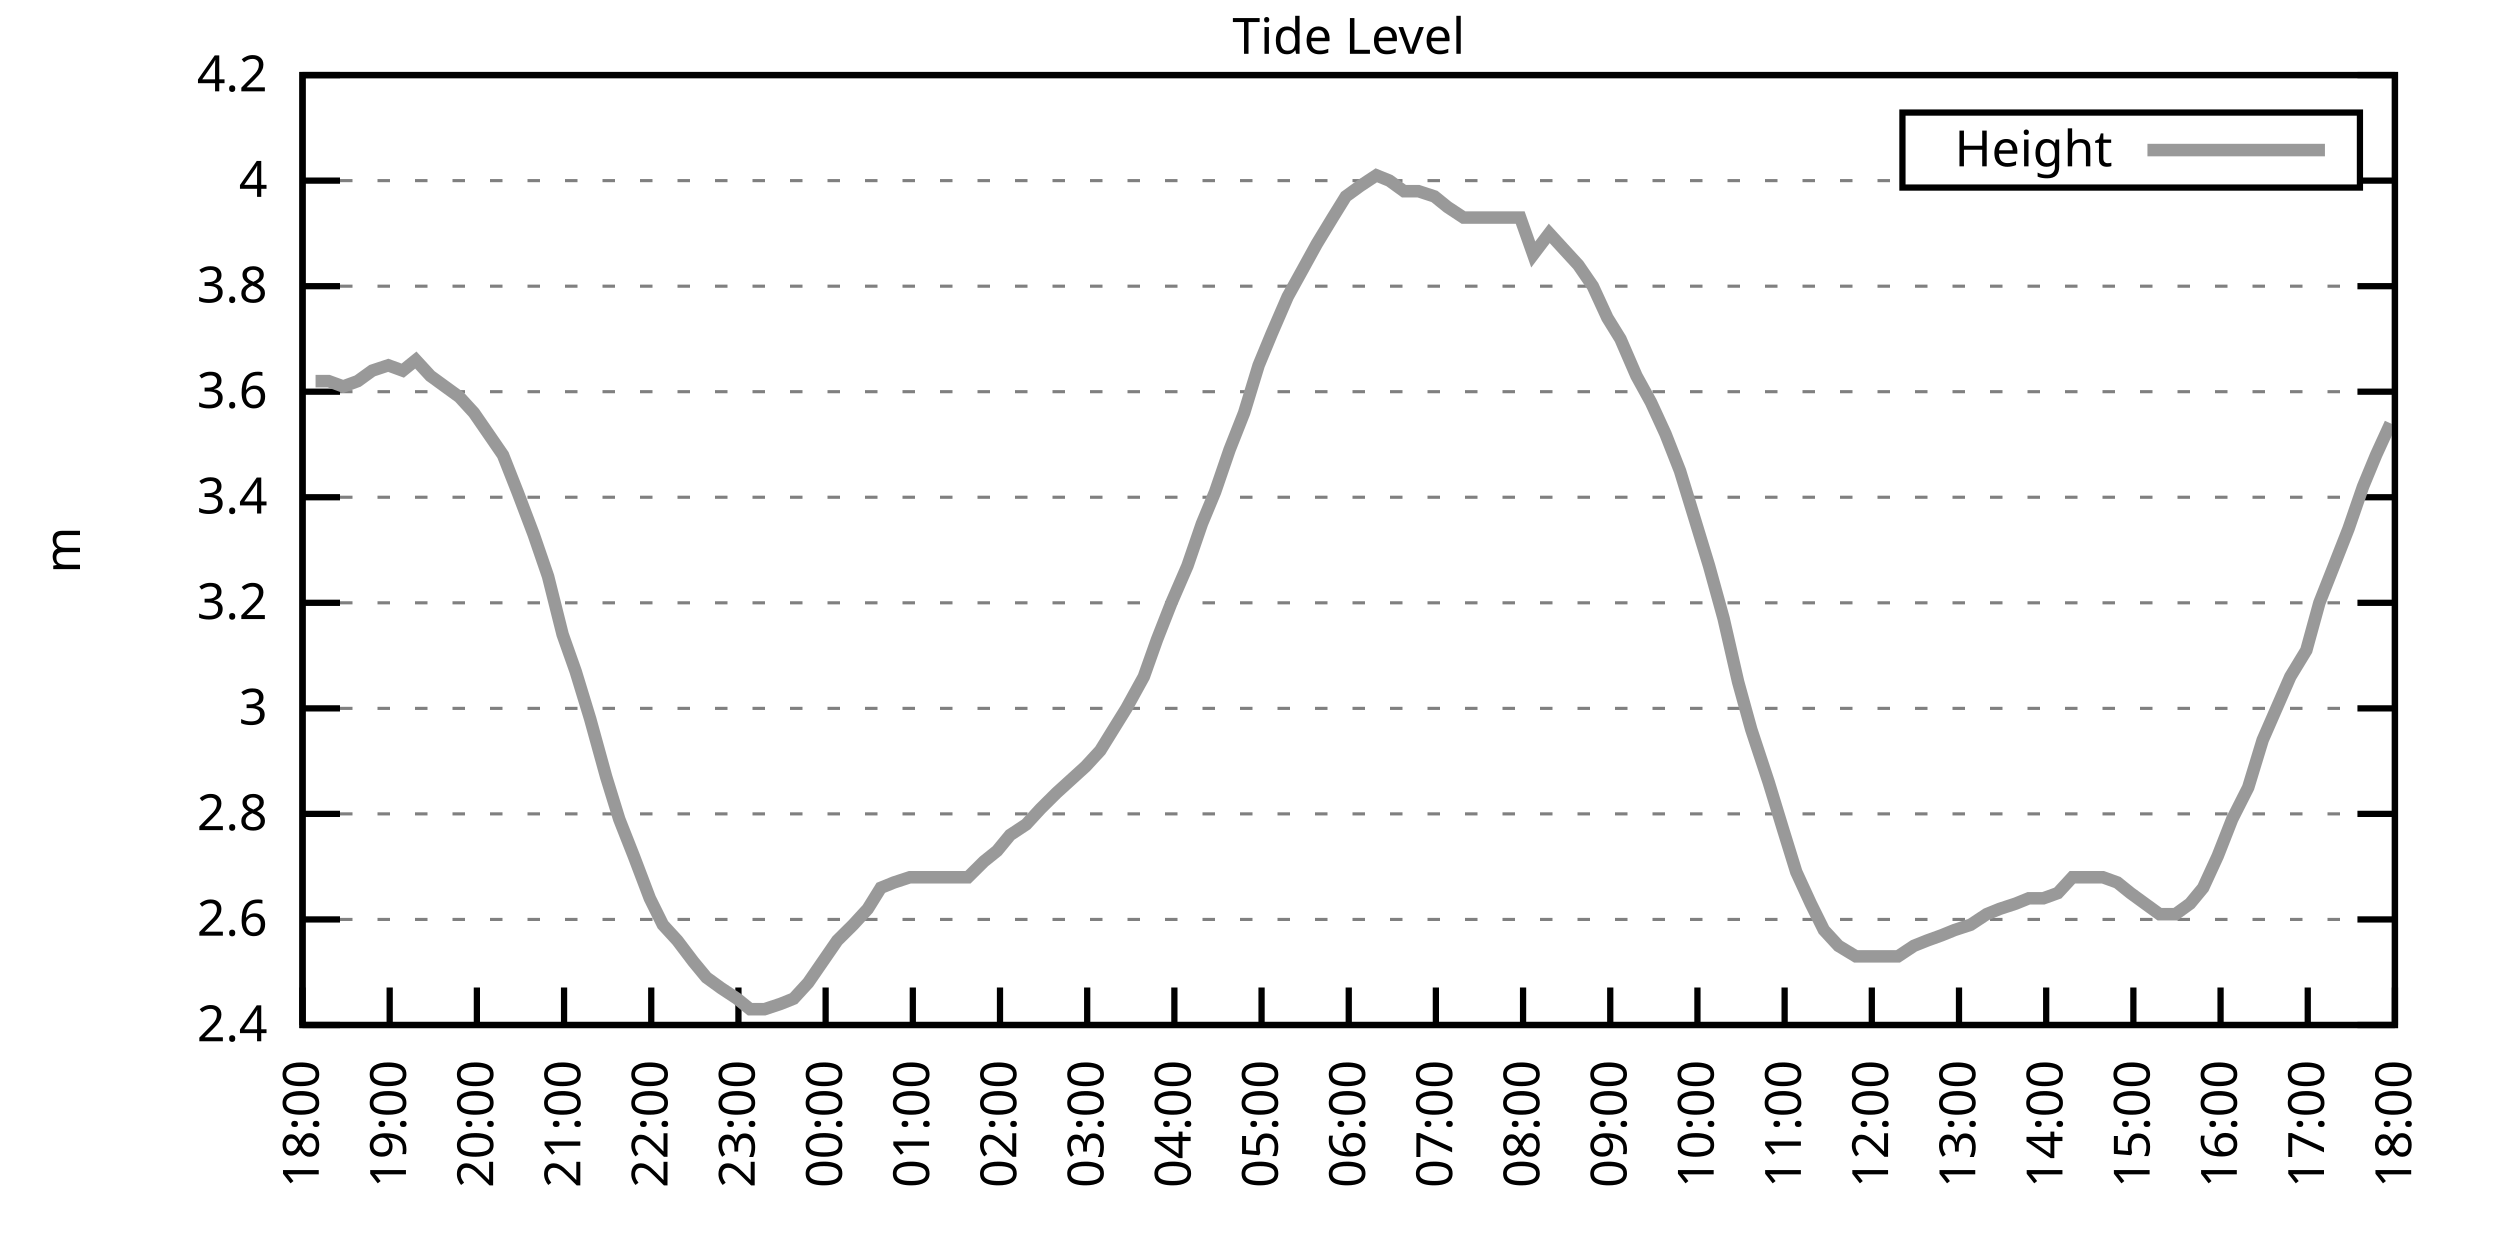
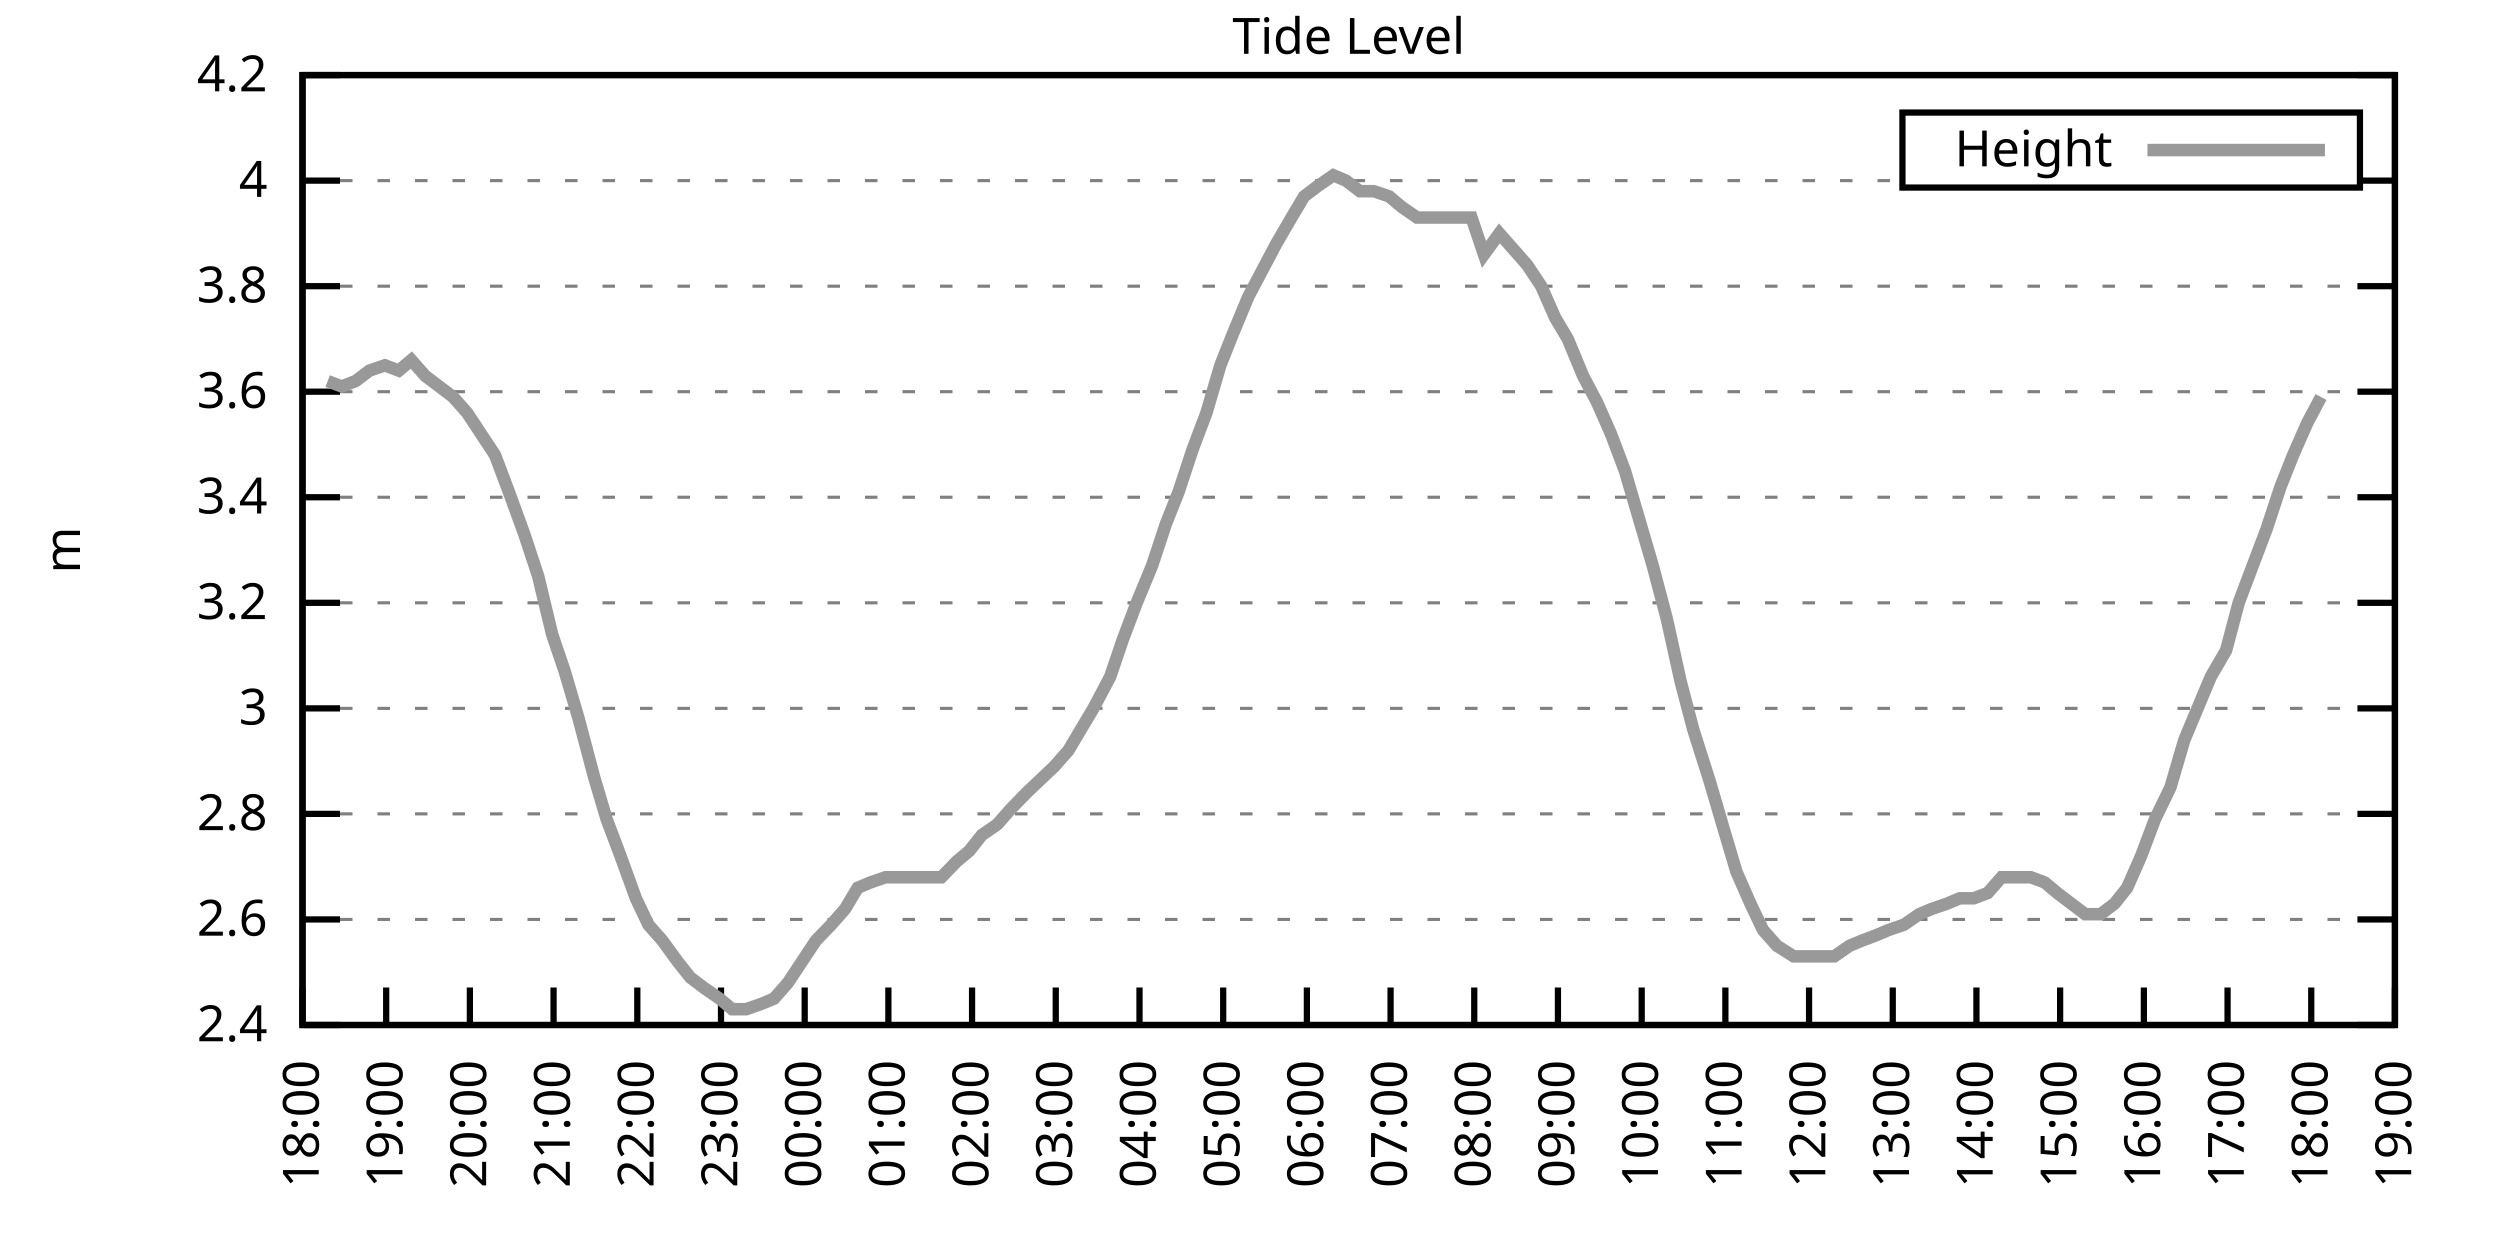
<svg xmlns="http://www.w3.org/2000/svg" xmlns:xlink="http://www.w3.org/1999/xlink" width="400" height="200" viewBox="0 0 400 200">
  <g id="gnuplot_canvas">
    <rect x="0" y="0" width="400" height="200" fill="none" />
    <defs>
      <circle id="gpDot" r="0.5" stroke-width="0.5" stroke="currentColor" />
      <path id="gpPt0" stroke-width="0.333" stroke="currentColor" d="M-1,0 h2 M0,-1 v2" />
      <path id="gpPt1" stroke-width="0.333" stroke="currentColor" d="M-1,-1 L1,1 M1,-1 L-1,1" />
      <path id="gpPt2" stroke-width="0.333" stroke="currentColor" d="M-1,0 L1,0 M0,-1 L0,1 M-1,-1 L1,1 M-1,1 L1,-1" />
      <rect id="gpPt3" stroke-width="0.333" stroke="currentColor" x="-1" y="-1" width="2" height="2" />
      <rect id="gpPt4" stroke-width="0.333" stroke="currentColor" fill="currentColor" x="-1" y="-1" width="2" height="2" />
      <circle id="gpPt5" stroke-width="0.333" stroke="currentColor" cx="0" cy="0" r="1" />
      <use xlink:href="#gpPt5" id="gpPt6" fill="currentColor" stroke="none" />
      <path id="gpPt7" stroke-width="0.333" stroke="currentColor" d="M0,-1.33 L-1.33,0.67 L1.33,0.67 z" />
      <use xlink:href="#gpPt7" id="gpPt8" fill="currentColor" stroke="none" />
      <use xlink:href="#gpPt7" id="gpPt9" stroke="currentColor" transform="rotate(180)" />
      <use xlink:href="#gpPt9" id="gpPt10" fill="currentColor" stroke="none" />
      <use xlink:href="#gpPt3" id="gpPt11" stroke="currentColor" transform="rotate(45)" />
      <use xlink:href="#gpPt11" id="gpPt12" fill="currentColor" stroke="none" />
      <path id="gpPt13" stroke-width="0.333" stroke="currentColor" d="M0,1.330 L1.265,0.411 L0.782,-1.067 L-0.782,-1.076 L-1.265,0.411 z" />
      <use xlink:href="#gpPt13" id="gpPt14" fill="currentColor" stroke="none" />
      <filter id="textbox" filterUnits="objectBoundingBox" x="0" y="0" height="1" width="1">
        <feFlood flood-color="white" flood-opacity="1" result="bgnd" />
        <feComposite in="SourceGraphic" in2="bgnd" operator="atop" />
      </filter>
      <filter id="greybox" filterUnits="objectBoundingBox" x="0" y="0" height="1" width="1">
        <feFlood flood-color="lightgrey" flood-opacity="1" result="grey" />
        <feComposite in="SourceGraphic" in2="grey" operator="atop" />
      </filter>
    </defs>
    <g fill="none" color="white" stroke="currentColor" stroke-width="1.00" stroke-linecap="butt" stroke-linejoin="miter">
</g>
    <g fill="none" color="black" stroke="currentColor" stroke-width="1.00" stroke-linecap="butt" stroke-linejoin="miter">
      <g stroke="none" shape-rendering="crispEdges">
        <polygon fill="rgb(255, 255, 255)" points="48.40,164.00 383.18,164.00 383.18,12.02 48.40,12.02 " />
      </g>
    </g>
    <g fill="none" color="black" stroke="currentColor" stroke-width="1.00" stroke-linecap="butt" stroke-linejoin="miter">
</g>
    <g fill="none" color="black" stroke="black" stroke-width="0.50" stroke-linecap="butt" stroke-linejoin="miter">
</g>
    <g fill="none" color="gray" stroke="currentColor" stroke-width="0.50" stroke-linecap="butt" stroke-linejoin="miter">
      <path stroke="gray" stroke-dasharray="2,4" class="gridline" d="M48.40,164.00 L383.19,164.00  " />
    </g>
    <g fill="none" color="gray" stroke="gray" stroke-width="1.00" stroke-linecap="butt" stroke-linejoin="miter">
</g>
    <g fill="none" color="black" stroke="currentColor" stroke-width="1.00" stroke-linecap="butt" stroke-linejoin="miter">
      <path stroke="black" d="M48.40,164.00 L54.40,164.00 M383.19,164.00 L377.19,164.00  " />
      <g transform="translate(42.80,166.60)" stroke="none" fill="black" font-family="Sans" font-size="8.00" text-anchor="end">
        <text>
          <tspan font-family="Sans"> 2.4</tspan>
        </text>
      </g>
    </g>
    <g fill="none" color="black" stroke="currentColor" stroke-width="1.00" stroke-linecap="butt" stroke-linejoin="miter">
</g>
    <g fill="none" color="black" stroke="black" stroke-width="0.50" stroke-linecap="butt" stroke-linejoin="miter">
</g>
    <g fill="none" color="gray" stroke="currentColor" stroke-width="0.50" stroke-linecap="butt" stroke-linejoin="miter">
      <path stroke="gray" stroke-dasharray="2,4" class="gridline" d="M48.40,147.11 L383.19,147.11  " />
    </g>
    <g fill="none" color="gray" stroke="gray" stroke-width="1.00" stroke-linecap="butt" stroke-linejoin="miter">
</g>
    <g fill="none" color="black" stroke="currentColor" stroke-width="1.00" stroke-linecap="butt" stroke-linejoin="miter">
      <path stroke="black" d="M48.40,147.11 L54.40,147.11 M383.19,147.11 L377.19,147.11  " />
      <g transform="translate(42.80,149.71)" stroke="none" fill="black" font-family="Sans" font-size="8.00" text-anchor="end">
        <text>
          <tspan font-family="Sans"> 2.6</tspan>
        </text>
      </g>
    </g>
    <g fill="none" color="black" stroke="currentColor" stroke-width="1.00" stroke-linecap="butt" stroke-linejoin="miter">
</g>
    <g fill="none" color="black" stroke="black" stroke-width="0.50" stroke-linecap="butt" stroke-linejoin="miter">
</g>
    <g fill="none" color="gray" stroke="currentColor" stroke-width="0.50" stroke-linecap="butt" stroke-linejoin="miter">
      <path stroke="gray" stroke-dasharray="2,4" class="gridline" d="M48.40,130.22 L383.19,130.22  " />
    </g>
    <g fill="none" color="gray" stroke="gray" stroke-width="1.00" stroke-linecap="butt" stroke-linejoin="miter">
</g>
    <g fill="none" color="black" stroke="currentColor" stroke-width="1.00" stroke-linecap="butt" stroke-linejoin="miter">
      <path stroke="black" d="M48.40,130.22 L54.40,130.22 M383.19,130.22 L377.19,130.22  " />
      <g transform="translate(42.80,132.82)" stroke="none" fill="black" font-family="Sans" font-size="8.00" text-anchor="end">
        <text>
          <tspan font-family="Sans"> 2.8</tspan>
        </text>
      </g>
    </g>
    <g fill="none" color="black" stroke="currentColor" stroke-width="1.00" stroke-linecap="butt" stroke-linejoin="miter">
</g>
    <g fill="none" color="black" stroke="black" stroke-width="0.50" stroke-linecap="butt" stroke-linejoin="miter">
</g>
    <g fill="none" color="gray" stroke="currentColor" stroke-width="0.50" stroke-linecap="butt" stroke-linejoin="miter">
      <path stroke="gray" stroke-dasharray="2,4" class="gridline" d="M48.40,113.34 L383.19,113.34  " />
    </g>
    <g fill="none" color="gray" stroke="gray" stroke-width="1.00" stroke-linecap="butt" stroke-linejoin="miter">
</g>
    <g fill="none" color="black" stroke="currentColor" stroke-width="1.00" stroke-linecap="butt" stroke-linejoin="miter">
      <path stroke="black" d="M48.40,113.34 L54.40,113.34 M383.19,113.34 L377.19,113.34  " />
      <g transform="translate(42.80,115.94)" stroke="none" fill="black" font-family="Sans" font-size="8.00" text-anchor="end">
        <text>
          <tspan font-family="Sans"> 3</tspan>
        </text>
      </g>
    </g>
    <g fill="none" color="black" stroke="currentColor" stroke-width="1.00" stroke-linecap="butt" stroke-linejoin="miter">
</g>
    <g fill="none" color="black" stroke="black" stroke-width="0.50" stroke-linecap="butt" stroke-linejoin="miter">
</g>
    <g fill="none" color="gray" stroke="currentColor" stroke-width="0.50" stroke-linecap="butt" stroke-linejoin="miter">
      <path stroke="gray" stroke-dasharray="2,4" class="gridline" d="M48.40,96.45 L383.19,96.45  " />
    </g>
    <g fill="none" color="gray" stroke="gray" stroke-width="1.00" stroke-linecap="butt" stroke-linejoin="miter">
</g>
    <g fill="none" color="black" stroke="currentColor" stroke-width="1.00" stroke-linecap="butt" stroke-linejoin="miter">
      <path stroke="black" d="M48.40,96.45 L54.40,96.45 M383.19,96.45 L377.19,96.45  " />
      <g transform="translate(42.80,99.05)" stroke="none" fill="black" font-family="Sans" font-size="8.00" text-anchor="end">
        <text>
          <tspan font-family="Sans"> 3.2</tspan>
        </text>
      </g>
    </g>
    <g fill="none" color="black" stroke="currentColor" stroke-width="1.00" stroke-linecap="butt" stroke-linejoin="miter">
</g>
    <g fill="none" color="black" stroke="black" stroke-width="0.50" stroke-linecap="butt" stroke-linejoin="miter">
</g>
    <g fill="none" color="gray" stroke="currentColor" stroke-width="0.50" stroke-linecap="butt" stroke-linejoin="miter">
      <path stroke="gray" stroke-dasharray="2,4" class="gridline" d="M48.40,79.56 L383.19,79.56  " />
    </g>
    <g fill="none" color="gray" stroke="gray" stroke-width="1.00" stroke-linecap="butt" stroke-linejoin="miter">
</g>
    <g fill="none" color="black" stroke="currentColor" stroke-width="1.00" stroke-linecap="butt" stroke-linejoin="miter">
      <path stroke="black" d="M48.40,79.56 L54.40,79.56 M383.19,79.56 L377.19,79.56  " />
      <g transform="translate(42.80,82.16)" stroke="none" fill="black" font-family="Sans" font-size="8.00" text-anchor="end">
        <text>
          <tspan font-family="Sans"> 3.4</tspan>
        </text>
      </g>
    </g>
    <g fill="none" color="black" stroke="currentColor" stroke-width="1.00" stroke-linecap="butt" stroke-linejoin="miter">
</g>
    <g fill="none" color="black" stroke="black" stroke-width="0.50" stroke-linecap="butt" stroke-linejoin="miter">
</g>
    <g fill="none" color="gray" stroke="currentColor" stroke-width="0.50" stroke-linecap="butt" stroke-linejoin="miter">
      <path stroke="gray" stroke-dasharray="2,4" class="gridline" d="M48.40,62.67 L383.19,62.67  " />
    </g>
    <g fill="none" color="gray" stroke="gray" stroke-width="1.00" stroke-linecap="butt" stroke-linejoin="miter">
</g>
    <g fill="none" color="black" stroke="currentColor" stroke-width="1.00" stroke-linecap="butt" stroke-linejoin="miter">
      <path stroke="black" d="M48.40,62.67 L54.40,62.67 M383.19,62.67 L377.19,62.67  " />
      <g transform="translate(42.80,65.27)" stroke="none" fill="black" font-family="Sans" font-size="8.00" text-anchor="end">
        <text>
          <tspan font-family="Sans"> 3.6</tspan>
        </text>
      </g>
    </g>
    <g fill="none" color="black" stroke="currentColor" stroke-width="1.00" stroke-linecap="butt" stroke-linejoin="miter">
</g>
    <g fill="none" color="black" stroke="black" stroke-width="0.50" stroke-linecap="butt" stroke-linejoin="miter">
</g>
    <g fill="none" color="gray" stroke="currentColor" stroke-width="0.50" stroke-linecap="butt" stroke-linejoin="miter">
      <path stroke="gray" stroke-dasharray="2,4" class="gridline" d="M48.40,45.79 L383.19,45.79  " />
    </g>
    <g fill="none" color="gray" stroke="gray" stroke-width="1.00" stroke-linecap="butt" stroke-linejoin="miter">
</g>
    <g fill="none" color="black" stroke="currentColor" stroke-width="1.00" stroke-linecap="butt" stroke-linejoin="miter">
      <path stroke="black" d="M48.40,45.79 L54.40,45.79 M383.19,45.79 L377.19,45.79  " />
      <g transform="translate(42.80,48.39)" stroke="none" fill="black" font-family="Sans" font-size="8.00" text-anchor="end">
        <text>
          <tspan font-family="Sans"> 3.8</tspan>
        </text>
      </g>
    </g>
    <g fill="none" color="black" stroke="currentColor" stroke-width="1.00" stroke-linecap="butt" stroke-linejoin="miter">
</g>
    <g fill="none" color="black" stroke="black" stroke-width="0.50" stroke-linecap="butt" stroke-linejoin="miter">
</g>
    <g fill="none" color="gray" stroke="currentColor" stroke-width="0.50" stroke-linecap="butt" stroke-linejoin="miter">
      <path stroke="gray" stroke-dasharray="2,4" class="gridline" d="M48.40,28.90 L304.39,28.90 M377.59,28.90 L383.19,28.90  " />
    </g>
    <g fill="none" color="gray" stroke="gray" stroke-width="1.00" stroke-linecap="butt" stroke-linejoin="miter">
</g>
    <g fill="none" color="black" stroke="currentColor" stroke-width="1.00" stroke-linecap="butt" stroke-linejoin="miter">
      <path stroke="black" d="M48.40,28.90 L54.40,28.90 M383.19,28.90 L377.19,28.90  " />
      <g transform="translate(42.80,31.50)" stroke="none" fill="black" font-family="Sans" font-size="8.00" text-anchor="end">
        <text>
          <tspan font-family="Sans"> 4</tspan>
        </text>
      </g>
    </g>
    <g fill="none" color="black" stroke="currentColor" stroke-width="1.00" stroke-linecap="butt" stroke-linejoin="miter">
</g>
    <g fill="none" color="black" stroke="black" stroke-width="0.50" stroke-linecap="butt" stroke-linejoin="miter">
</g>
    <g fill="none" color="gray" stroke="currentColor" stroke-width="0.50" stroke-linecap="butt" stroke-linejoin="miter">
      <path stroke="gray" stroke-dasharray="2,4" class="gridline" d="M48.40,12.01 L383.19,12.01  " />
    </g>
    <g fill="none" color="gray" stroke="gray" stroke-width="1.00" stroke-linecap="butt" stroke-linejoin="miter">
</g>
    <g fill="none" color="black" stroke="currentColor" stroke-width="1.00" stroke-linecap="butt" stroke-linejoin="miter">
      <path stroke="black" d="M48.40,12.01 L54.40,12.01 M383.19,12.01 L377.19,12.01  " />
      <g transform="translate(42.80,14.61)" stroke="none" fill="black" font-family="Sans" font-size="8.00" text-anchor="end">
        <text>
          <tspan font-family="Sans"> 4.2</tspan>
        </text>
      </g>
    </g>
    <g fill="none" color="black" stroke="currentColor" stroke-width="1.00" stroke-linecap="butt" stroke-linejoin="miter">
      <path stroke="black" d="M48.40,164.00 L48.40,158.00  " />
      <g transform="translate(51.00,169.60) rotate(270.00)" stroke="none" fill="black" font-family="Sans" font-size="8.00" text-anchor="end">
        <text>
          <tspan font-family="Sans">18:00</tspan>
        </text>
      </g>
    </g>
    <g fill="none" color="black" stroke="currentColor" stroke-width="1.00" stroke-linecap="butt" stroke-linejoin="miter">
-       <path stroke="black" d="M62.35,164.00 L62.35,158.00  " />
-       <g transform="translate(64.95,169.60) rotate(270.00)" stroke="none" fill="black" font-family="Sans" font-size="8.00" text-anchor="end">
+       <path stroke="black" d="M61.79,164.00 L61.79,158.00  " />
+       <g transform="translate(64.39,169.60) rotate(270.00)" stroke="none" fill="black" font-family="Sans" font-size="8.00" text-anchor="end">
        <text>
          <tspan font-family="Sans">19:00</tspan>
        </text>
      </g>
    </g>
    <g fill="none" color="black" stroke="currentColor" stroke-width="1.00" stroke-linecap="butt" stroke-linejoin="miter">
-       <path stroke="black" d="M76.30,164.00 L76.30,158.00  " />
-       <g transform="translate(78.90,169.60) rotate(270.00)" stroke="none" fill="black" font-family="Sans" font-size="8.00" text-anchor="end">
+       <path stroke="black" d="M75.18,164.00 L75.18,158.00  " />
+       <g transform="translate(77.78,169.60) rotate(270.00)" stroke="none" fill="black" font-family="Sans" font-size="8.00" text-anchor="end">
        <text>
          <tspan font-family="Sans">20:00</tspan>
        </text>
      </g>
    </g>
    <g fill="none" color="black" stroke="currentColor" stroke-width="1.00" stroke-linecap="butt" stroke-linejoin="miter">
-       <path stroke="black" d="M90.25,164.00 L90.25,158.00  " />
-       <g transform="translate(92.85,169.60) rotate(270.00)" stroke="none" fill="black" font-family="Sans" font-size="8.00" text-anchor="end">
+       <path stroke="black" d="M88.57,164.00 L88.57,158.00  " />
+       <g transform="translate(91.17,169.60) rotate(270.00)" stroke="none" fill="black" font-family="Sans" font-size="8.00" text-anchor="end">
        <text>
          <tspan font-family="Sans">21:00</tspan>
        </text>
      </g>
    </g>
    <g fill="none" color="black" stroke="currentColor" stroke-width="1.00" stroke-linecap="butt" stroke-linejoin="miter">
-       <path stroke="black" d="M104.20,164.00 L104.20,158.00  " />
-       <g transform="translate(106.80,169.60) rotate(270.00)" stroke="none" fill="black" font-family="Sans" font-size="8.00" text-anchor="end">
+       <path stroke="black" d="M101.97,164.00 L101.97,158.00  " />
+       <g transform="translate(104.57,169.60) rotate(270.00)" stroke="none" fill="black" font-family="Sans" font-size="8.00" text-anchor="end">
        <text>
          <tspan font-family="Sans">22:00</tspan>
        </text>
      </g>
    </g>
    <g fill="none" color="black" stroke="currentColor" stroke-width="1.00" stroke-linecap="butt" stroke-linejoin="miter">
-       <path stroke="black" d="M118.15,164.00 L118.15,158.00  " />
-       <g transform="translate(120.75,169.60) rotate(270.00)" stroke="none" fill="black" font-family="Sans" font-size="8.00" text-anchor="end">
+       <path stroke="black" d="M115.36,164.00 L115.36,158.00  " />
+       <g transform="translate(117.96,169.60) rotate(270.00)" stroke="none" fill="black" font-family="Sans" font-size="8.00" text-anchor="end">
        <text>
          <tspan font-family="Sans">23:00</tspan>
        </text>
      </g>
    </g>
    <g fill="none" color="black" stroke="currentColor" stroke-width="1.00" stroke-linecap="butt" stroke-linejoin="miter">
-       <path stroke="black" d="M132.10,164.00 L132.10,158.00  " />
-       <g transform="translate(134.70,169.60) rotate(270.00)" stroke="none" fill="black" font-family="Sans" font-size="8.00" text-anchor="end">
+       <path stroke="black" d="M128.75,164.00 L128.75,158.00  " />
+       <g transform="translate(131.35,169.60) rotate(270.00)" stroke="none" fill="black" font-family="Sans" font-size="8.00" text-anchor="end">
        <text>
          <tspan font-family="Sans">00:00</tspan>
        </text>
      </g>
    </g>
    <g fill="none" color="black" stroke="currentColor" stroke-width="1.00" stroke-linecap="butt" stroke-linejoin="miter">
-       <path stroke="black" d="M146.05,164.00 L146.05,158.00  " />
-       <g transform="translate(148.65,169.60) rotate(270.00)" stroke="none" fill="black" font-family="Sans" font-size="8.00" text-anchor="end">
+       <path stroke="black" d="M142.14,164.00 L142.14,158.00  " />
+       <g transform="translate(144.74,169.60) rotate(270.00)" stroke="none" fill="black" font-family="Sans" font-size="8.00" text-anchor="end">
        <text>
          <tspan font-family="Sans">01:00</tspan>
        </text>
      </g>
    </g>
    <g fill="none" color="black" stroke="currentColor" stroke-width="1.00" stroke-linecap="butt" stroke-linejoin="miter">
-       <path stroke="black" d="M160.00,164.00 L160.00,158.00  " />
-       <g transform="translate(162.60,169.60) rotate(270.00)" stroke="none" fill="black" font-family="Sans" font-size="8.00" text-anchor="end">
+       <path stroke="black" d="M155.53,164.00 L155.53,158.00  " />
+       <g transform="translate(158.13,169.60) rotate(270.00)" stroke="none" fill="black" font-family="Sans" font-size="8.00" text-anchor="end">
        <text>
          <tspan font-family="Sans">02:00</tspan>
        </text>
      </g>
    </g>
    <g fill="none" color="black" stroke="currentColor" stroke-width="1.00" stroke-linecap="butt" stroke-linejoin="miter">
-       <path stroke="black" d="M173.95,164.00 L173.95,158.00  " />
-       <g transform="translate(176.55,169.60) rotate(270.00)" stroke="none" fill="black" font-family="Sans" font-size="8.00" text-anchor="end">
+       <path stroke="black" d="M168.92,164.00 L168.92,158.00  " />
+       <g transform="translate(171.52,169.60) rotate(270.00)" stroke="none" fill="black" font-family="Sans" font-size="8.00" text-anchor="end">
        <text>
          <tspan font-family="Sans">03:00</tspan>
        </text>
      </g>
    </g>
    <g fill="none" color="black" stroke="currentColor" stroke-width="1.00" stroke-linecap="butt" stroke-linejoin="miter">
-       <path stroke="black" d="M187.90,164.00 L187.90,158.00  " />
-       <g transform="translate(190.50,169.60) rotate(270.00)" stroke="none" fill="black" font-family="Sans" font-size="8.00" text-anchor="end">
+       <path stroke="black" d="M182.32,164.00 L182.32,158.00  " />
+       <g transform="translate(184.92,169.60) rotate(270.00)" stroke="none" fill="black" font-family="Sans" font-size="8.00" text-anchor="end">
        <text>
          <tspan font-family="Sans">04:00</tspan>
        </text>
      </g>
    </g>
    <g fill="none" color="black" stroke="currentColor" stroke-width="1.00" stroke-linecap="butt" stroke-linejoin="miter">
-       <path stroke="black" d="M201.85,164.00 L201.85,158.00  " />
-       <g transform="translate(204.45,169.60) rotate(270.00)" stroke="none" fill="black" font-family="Sans" font-size="8.00" text-anchor="end">
+       <path stroke="black" d="M195.71,164.00 L195.71,158.00  " />
+       <g transform="translate(198.31,169.60) rotate(270.00)" stroke="none" fill="black" font-family="Sans" font-size="8.00" text-anchor="end">
        <text>
          <tspan font-family="Sans">05:00</tspan>
        </text>
      </g>
    </g>
    <g fill="none" color="black" stroke="currentColor" stroke-width="1.00" stroke-linecap="butt" stroke-linejoin="miter">
-       <path stroke="black" d="M215.80,164.00 L215.80,158.00  " />
-       <g transform="translate(218.40,169.60) rotate(270.00)" stroke="none" fill="black" font-family="Sans" font-size="8.00" text-anchor="end">
+       <path stroke="black" d="M209.10,164.00 L209.10,158.00  " />
+       <g transform="translate(211.70,169.60) rotate(270.00)" stroke="none" fill="black" font-family="Sans" font-size="8.00" text-anchor="end">
        <text>
          <tspan font-family="Sans">06:00</tspan>
        </text>
      </g>
    </g>
    <g fill="none" color="black" stroke="currentColor" stroke-width="1.00" stroke-linecap="butt" stroke-linejoin="miter">
-       <path stroke="black" d="M229.74,164.00 L229.74,158.00  " />
-       <g transform="translate(232.34,169.60) rotate(270.00)" stroke="none" fill="black" font-family="Sans" font-size="8.00" text-anchor="end">
+       <path stroke="black" d="M222.49,164.00 L222.49,158.00  " />
+       <g transform="translate(225.09,169.60) rotate(270.00)" stroke="none" fill="black" font-family="Sans" font-size="8.00" text-anchor="end">
        <text>
          <tspan font-family="Sans">07:00</tspan>
        </text>
      </g>
    </g>
    <g fill="none" color="black" stroke="currentColor" stroke-width="1.00" stroke-linecap="butt" stroke-linejoin="miter">
-       <path stroke="black" d="M243.69,164.00 L243.69,158.00  " />
-       <g transform="translate(246.29,169.60) rotate(270.00)" stroke="none" fill="black" font-family="Sans" font-size="8.00" text-anchor="end">
+       <path stroke="black" d="M235.88,164.00 L235.88,158.00  " />
+       <g transform="translate(238.48,169.60) rotate(270.00)" stroke="none" fill="black" font-family="Sans" font-size="8.00" text-anchor="end">
        <text>
          <tspan font-family="Sans">08:00</tspan>
        </text>
      </g>
    </g>
    <g fill="none" color="black" stroke="currentColor" stroke-width="1.00" stroke-linecap="butt" stroke-linejoin="miter">
-       <path stroke="black" d="M257.64,164.00 L257.64,158.00  " />
-       <g transform="translate(260.24,169.60) rotate(270.00)" stroke="none" fill="black" font-family="Sans" font-size="8.00" text-anchor="end">
+       <path stroke="black" d="M249.27,164.00 L249.27,158.00  " />
+       <g transform="translate(251.87,169.60) rotate(270.00)" stroke="none" fill="black" font-family="Sans" font-size="8.00" text-anchor="end">
        <text>
          <tspan font-family="Sans">09:00</tspan>
        </text>
      </g>
    </g>
    <g fill="none" color="black" stroke="currentColor" stroke-width="1.00" stroke-linecap="butt" stroke-linejoin="miter">
-       <path stroke="black" d="M271.59,164.00 L271.59,158.00  " />
-       <g transform="translate(274.19,169.60) rotate(270.00)" stroke="none" fill="black" font-family="Sans" font-size="8.00" text-anchor="end">
+       <path stroke="black" d="M262.67,164.00 L262.67,158.00  " />
+       <g transform="translate(265.27,169.60) rotate(270.00)" stroke="none" fill="black" font-family="Sans" font-size="8.00" text-anchor="end">
        <text>
          <tspan font-family="Sans">10:00</tspan>
        </text>
      </g>
    </g>
    <g fill="none" color="black" stroke="currentColor" stroke-width="1.00" stroke-linecap="butt" stroke-linejoin="miter">
-       <path stroke="black" d="M285.54,164.00 L285.54,158.00  " />
-       <g transform="translate(288.14,169.60) rotate(270.00)" stroke="none" fill="black" font-family="Sans" font-size="8.00" text-anchor="end">
+       <path stroke="black" d="M276.06,164.00 L276.06,158.00  " />
+       <g transform="translate(278.66,169.60) rotate(270.00)" stroke="none" fill="black" font-family="Sans" font-size="8.00" text-anchor="end">
        <text>
          <tspan font-family="Sans">11:00</tspan>
        </text>
      </g>
    </g>
    <g fill="none" color="black" stroke="currentColor" stroke-width="1.00" stroke-linecap="butt" stroke-linejoin="miter">
-       <path stroke="black" d="M299.49,164.00 L299.49,158.00  " />
-       <g transform="translate(302.09,169.60) rotate(270.00)" stroke="none" fill="black" font-family="Sans" font-size="8.00" text-anchor="end">
+       <path stroke="black" d="M289.45,164.00 L289.45,158.00  " />
+       <g transform="translate(292.05,169.60) rotate(270.00)" stroke="none" fill="black" font-family="Sans" font-size="8.00" text-anchor="end">
        <text>
          <tspan font-family="Sans">12:00</tspan>
        </text>
      </g>
    </g>
    <g fill="none" color="black" stroke="currentColor" stroke-width="1.00" stroke-linecap="butt" stroke-linejoin="miter">
-       <path stroke="black" d="M313.44,164.00 L313.44,158.00  " />
-       <g transform="translate(316.04,169.60) rotate(270.00)" stroke="none" fill="black" font-family="Sans" font-size="8.00" text-anchor="end">
+       <path stroke="black" d="M302.84,164.00 L302.84,158.00  " />
+       <g transform="translate(305.44,169.60) rotate(270.00)" stroke="none" fill="black" font-family="Sans" font-size="8.00" text-anchor="end">
        <text>
          <tspan font-family="Sans">13:00</tspan>
        </text>
      </g>
    </g>
    <g fill="none" color="black" stroke="currentColor" stroke-width="1.00" stroke-linecap="butt" stroke-linejoin="miter">
-       <path stroke="black" d="M327.39,164.00 L327.39,158.00  " />
-       <g transform="translate(329.99,169.60) rotate(270.00)" stroke="none" fill="black" font-family="Sans" font-size="8.00" text-anchor="end">
+       <path stroke="black" d="M316.23,164.00 L316.23,158.00  " />
+       <g transform="translate(318.83,169.60) rotate(270.00)" stroke="none" fill="black" font-family="Sans" font-size="8.00" text-anchor="end">
        <text>
          <tspan font-family="Sans">14:00</tspan>
        </text>
      </g>
    </g>
    <g fill="none" color="black" stroke="currentColor" stroke-width="1.00" stroke-linecap="butt" stroke-linejoin="miter">
-       <path stroke="black" d="M341.34,164.00 L341.34,158.00  " />
-       <g transform="translate(343.94,169.60) rotate(270.00)" stroke="none" fill="black" font-family="Sans" font-size="8.00" text-anchor="end">
+       <path stroke="black" d="M329.62,164.00 L329.62,158.00  " />
+       <g transform="translate(332.22,169.60) rotate(270.00)" stroke="none" fill="black" font-family="Sans" font-size="8.00" text-anchor="end">
        <text>
          <tspan font-family="Sans">15:00</tspan>
        </text>
      </g>
    </g>
    <g fill="none" color="black" stroke="currentColor" stroke-width="1.00" stroke-linecap="butt" stroke-linejoin="miter">
-       <path stroke="black" d="M355.29,164.00 L355.29,158.00  " />
-       <g transform="translate(357.89,169.60) rotate(270.00)" stroke="none" fill="black" font-family="Sans" font-size="8.00" text-anchor="end">
+       <path stroke="black" d="M343.02,164.00 L343.02,158.00  " />
+       <g transform="translate(345.62,169.60) rotate(270.00)" stroke="none" fill="black" font-family="Sans" font-size="8.00" text-anchor="end">
        <text>
          <tspan font-family="Sans">16:00</tspan>
        </text>
      </g>
    </g>
    <g fill="none" color="black" stroke="currentColor" stroke-width="1.00" stroke-linecap="butt" stroke-linejoin="miter">
-       <path stroke="black" d="M369.24,164.00 L369.24,158.00  " />
-       <g transform="translate(371.84,169.60) rotate(270.00)" stroke="none" fill="black" font-family="Sans" font-size="8.00" text-anchor="end">
+       <path stroke="black" d="M356.41,164.00 L356.41,158.00  " />
+       <g transform="translate(359.01,169.60) rotate(270.00)" stroke="none" fill="black" font-family="Sans" font-size="8.00" text-anchor="end">
        <text>
          <tspan font-family="Sans">17:00</tspan>
+         </text>
+       </g>
+     </g>
+     <g fill="none" color="black" stroke="currentColor" stroke-width="1.00" stroke-linecap="butt" stroke-linejoin="miter">
+       <path stroke="black" d="M369.80,164.00 L369.80,158.00  " />
+       <g transform="translate(372.40,169.60) rotate(270.00)" stroke="none" fill="black" font-family="Sans" font-size="8.00" text-anchor="end">
+         <text>
+           <tspan font-family="Sans">18:00</tspan>
        </text>
      </g>
    </g>
    <g fill="none" color="black" stroke="currentColor" stroke-width="1.00" stroke-linecap="butt" stroke-linejoin="miter">
      <path stroke="black" d="M383.19,164.00 L383.19,158.00  " />
      <g transform="translate(385.79,169.60) rotate(270.00)" stroke="none" fill="black" font-family="Sans" font-size="8.00" text-anchor="end">
        <text>
-           <tspan font-family="Sans">18:00</tspan>
+           <tspan font-family="Sans">19:00</tspan>
        </text>
      </g>
    </g>
    <g fill="none" color="black" stroke="currentColor" stroke-width="1.00" stroke-linecap="butt" stroke-linejoin="miter">
</g>
    <g fill="none" color="black" stroke="currentColor" stroke-width="1.00" stroke-linecap="butt" stroke-linejoin="miter">
      <path stroke="black" d="M48.40,12.01 L48.40,164.00 L383.19,164.00 L383.19,12.01 L48.40,12.01 Z  " />
    </g>
    <g fill="none" color="black" stroke="currentColor" stroke-width="1.00" stroke-linecap="butt" stroke-linejoin="miter">
</g>
    <g fill="none" color="black" stroke="currentColor" stroke-width="1.00" stroke-linecap="butt" stroke-linejoin="miter">
      <path stroke="black" d="M304.39,30.01 L304.39,18.01 L377.59,18.01 L377.59,30.01 L304.39,30.01 Z  " />
    </g>
    <g id="Tide_level_plot_1">
      <g fill="none" color="white" stroke="black" stroke-width="2.00" stroke-linecap="butt" stroke-linejoin="miter">
</g>
      <g fill="none" color="black" stroke="currentColor" stroke-width="2.00" stroke-linecap="butt" stroke-linejoin="miter">
        <g transform="translate(337.99,26.61)" stroke="none" fill="black" font-family="Sans" font-size="8.00" text-anchor="end">
          <text>
            <tspan font-family="Sans">Height</tspan>
          </text>
        </g>
      </g>
      <g fill="none" color="black" stroke="currentColor" stroke-width="2.00" stroke-linecap="butt" stroke-linejoin="miter">
-         <path stroke="rgb(153, 153, 153)" d="M343.59,24.01 L371.99,24.01 M50.49,60.98 L52.58,60.98 L54.91,61.83 L57.23,60.98 L59.56,59.30 L62.12,58.45   L64.44,59.30 L66.53,57.61 L68.86,60.14 L71.18,61.83 L73.51,63.52 L75.83,66.05 L78.16,69.43 L80.48,72.81   L82.81,78.72 L85.37,85.47 L87.69,92.23 L90.02,101.52 L92.11,107.43 L94.43,115.03 L96.99,124.31 L99.08,131.07   L101.41,136.98 L103.97,143.73 L106.06,147.96 L108.38,150.49 L110.94,153.87 L113.03,156.40 L115.36,158.09 L117.92,159.78   L120.01,161.47 L122.33,161.47 L124.89,160.62 L126.98,159.78 L129.31,157.24 L131.63,153.87 L133.96,150.49 L136.51,147.96   L138.84,145.42 L140.93,142.05 L143.02,141.20 L145.58,140.36 L148.14,140.36 L150.46,140.36 L152.79,140.36 L154.88,140.36   L157.44,137.82 L159.53,136.14 L161.62,133.60 L164.18,131.91 L166.51,129.38 L169.06,126.85 L170.92,125.16 L173.71,122.62   L176.04,120.09 L178.13,116.71 L180.22,113.34 L183.01,108.27 L185.11,102.36 L187.43,96.45 L189.99,90.54 L192.31,83.78   L194.41,78.72 L196.73,71.96 L199.06,66.05 L201.38,58.45 L203.47,53.39 L206.03,47.47 L208.36,43.25 L210.68,39.03   L213.24,34.81 L215.33,31.43 L217.65,29.74 L220.21,28.05 L222.30,28.90 L224.63,30.59 L226.95,30.59 L229.51,31.43   L231.60,33.12 L234.16,34.81 L236.25,34.81 L238.58,34.81 L241.14,34.81 L243.23,34.81 L245.32,40.72 L247.88,37.34   L250.20,39.87 L252.53,42.41 L254.85,45.79 L257.18,50.85 L259.27,54.23 L261.83,60.14 L264.15,64.36 L266.48,69.43   L268.80,75.34 L271.13,82.94 L273.45,90.54 L275.78,98.98 L278.10,109.11 L280.20,116.71 L282.99,125.16 L285.31,132.76   L287.40,139.51 L289.73,144.58 L291.82,148.80 L294.15,151.33 L296.94,153.02 L299.03,153.02 L301.35,153.02 L303.68,153.02   L306.23,151.33 L308.33,150.49 L310.65,149.65 L312.74,148.80 L315.30,147.96 L317.86,146.27 L319.95,145.42 L322.51,144.58   L324.60,143.73 L326.93,143.73 L329.25,142.89 L331.58,140.36 L334.13,140.36 L336.46,140.36 L338.78,141.20 L340.88,142.89   L343.20,144.58 L345.53,146.27 L348.08,146.27 L350.41,144.58 L352.50,142.05 L354.83,136.98 L357.15,131.07 L359.71,126.00   L362.03,118.40 L366.45,108.27 L369.01,104.05 L371.10,96.45 L373.43,90.54 L375.75,84.63 L378.08,77.87 L380.17,72.81   L382.49,67.74  " />
+         <path stroke="rgb(153, 153, 153)" d="M343.59,24.01 L371.99,24.01 M52.42,60.98 L54.65,61.83 L56.88,60.98 L59.11,59.30 L61.57,58.45 L63.80,59.30   L65.81,57.61 L68.04,60.14 L70.27,61.83 L72.50,63.52 L74.74,66.05 L76.97,69.43 L79.20,72.81 L81.43,78.72   L83.89,85.47 L86.12,92.23 L88.35,101.52 L90.36,107.43 L92.59,115.03 L95.05,124.31 L97.06,131.07 L99.29,136.98   L101.74,143.73 L103.75,147.96 L105.98,150.49 L108.44,153.87 L110.45,156.40 L112.68,158.09 L115.13,159.78 L117.14,161.47   L119.38,161.47 L121.83,160.62 L123.84,159.78 L126.07,157.24 L128.30,153.87 L130.54,150.49 L132.99,147.96 L135.22,145.42   L137.23,142.05 L139.24,141.20 L141.69,140.36 L144.15,140.36 L146.38,140.36 L148.61,140.36 L150.62,140.36 L153.08,137.82   L155.09,136.14 L157.10,133.60 L159.55,131.91 L161.78,129.38 L164.24,126.85 L166.02,125.16 L168.70,122.62 L170.93,120.09   L172.94,116.71 L174.95,113.34 L177.63,108.27 L179.64,102.36 L181.87,96.45 L184.32,90.54 L186.56,83.78 L188.57,78.72   L190.80,71.96 L193.03,66.05 L195.26,58.45 L197.27,53.39 L199.73,47.47 L201.96,43.25 L204.19,39.03 L206.64,34.81   L208.65,31.43 L210.88,29.74 L213.34,28.05 L215.35,28.90 L217.58,30.59 L219.81,30.59 L222.27,31.43 L224.28,33.12   L226.73,34.81 L228.74,34.81 L230.97,34.81 L233.43,34.81 L235.44,34.81 L237.44,40.72 L239.90,37.34 L242.13,39.87   L244.36,42.41 L246.60,45.79 L248.83,50.85 L250.84,54.23 L253.29,60.14 L255.52,64.36 L257.76,69.43 L259.99,75.34   L262.22,82.94 L264.45,90.54 L266.68,98.98 L268.92,109.11 L270.92,116.71 L273.60,125.16 L275.83,132.76 L277.84,139.51   L280.07,144.58 L282.08,148.80 L284.32,151.33 L286.99,153.02 L289.00,153.02 L291.23,153.02 L293.47,153.02 L295.92,151.33   L297.93,150.49 L300.16,149.65 L302.17,148.80 L304.63,147.96 L307.08,146.27 L309.09,145.42 L311.54,144.58 L313.55,143.73   L315.79,143.73 L318.02,142.89 L320.25,140.36 L322.70,140.36 L324.94,140.36 L327.17,141.20 L329.18,142.89 L331.41,144.58   L333.64,146.27 L336.10,146.27 L338.33,144.58 L340.34,142.05 L342.57,136.98 L344.80,131.07 L347.26,126.00 L349.49,118.40   L353.73,108.27 L356.18,104.05 L358.19,96.45 L360.42,90.54 L362.66,84.63 L364.89,77.87 L366.90,72.81 L369.13,67.74   L371.36,63.52  " />
      </g>
    </g>
    <g fill="none" color="black" stroke="currentColor" stroke-width="2.00" stroke-linecap="butt" stroke-linejoin="miter">
</g>
    <g fill="none" color="black" stroke="black" stroke-width="1.00" stroke-linecap="butt" stroke-linejoin="miter">
</g>
    <g fill="none" color="black" stroke="currentColor" stroke-width="1.00" stroke-linecap="butt" stroke-linejoin="miter">
      <path stroke="black" d="M48.40,12.01 L48.40,164.00 L383.19,164.00 L383.19,12.01 L48.40,12.01 Z  " />
      <g transform="translate(12.80,88.01) rotate(270.00)" stroke="none" fill="black" font-family="Sans" font-size="8.00" text-anchor="middle">
        <text>
          <tspan font-family="Sans">m</tspan>
        </text>
      </g>
    </g>
    <g fill="none" color="black" stroke="currentColor" stroke-width="1.00" stroke-linecap="butt" stroke-linejoin="miter">
</g>
    <g fill="none" color="black" stroke="currentColor" stroke-width="1.00" stroke-linecap="butt" stroke-linejoin="miter">
      <g transform="translate(215.79,8.61)" stroke="none" fill="black" font-family="Sans" font-size="8.00" text-anchor="middle">
        <text>
          <tspan font-family="Sans">Tide Level</tspan>
        </text>
      </g>
    </g>
    <g fill="none" color="black" stroke="currentColor" stroke-width="1.00" stroke-linecap="butt" stroke-linejoin="miter">
</g>
  </g>
</svg>
